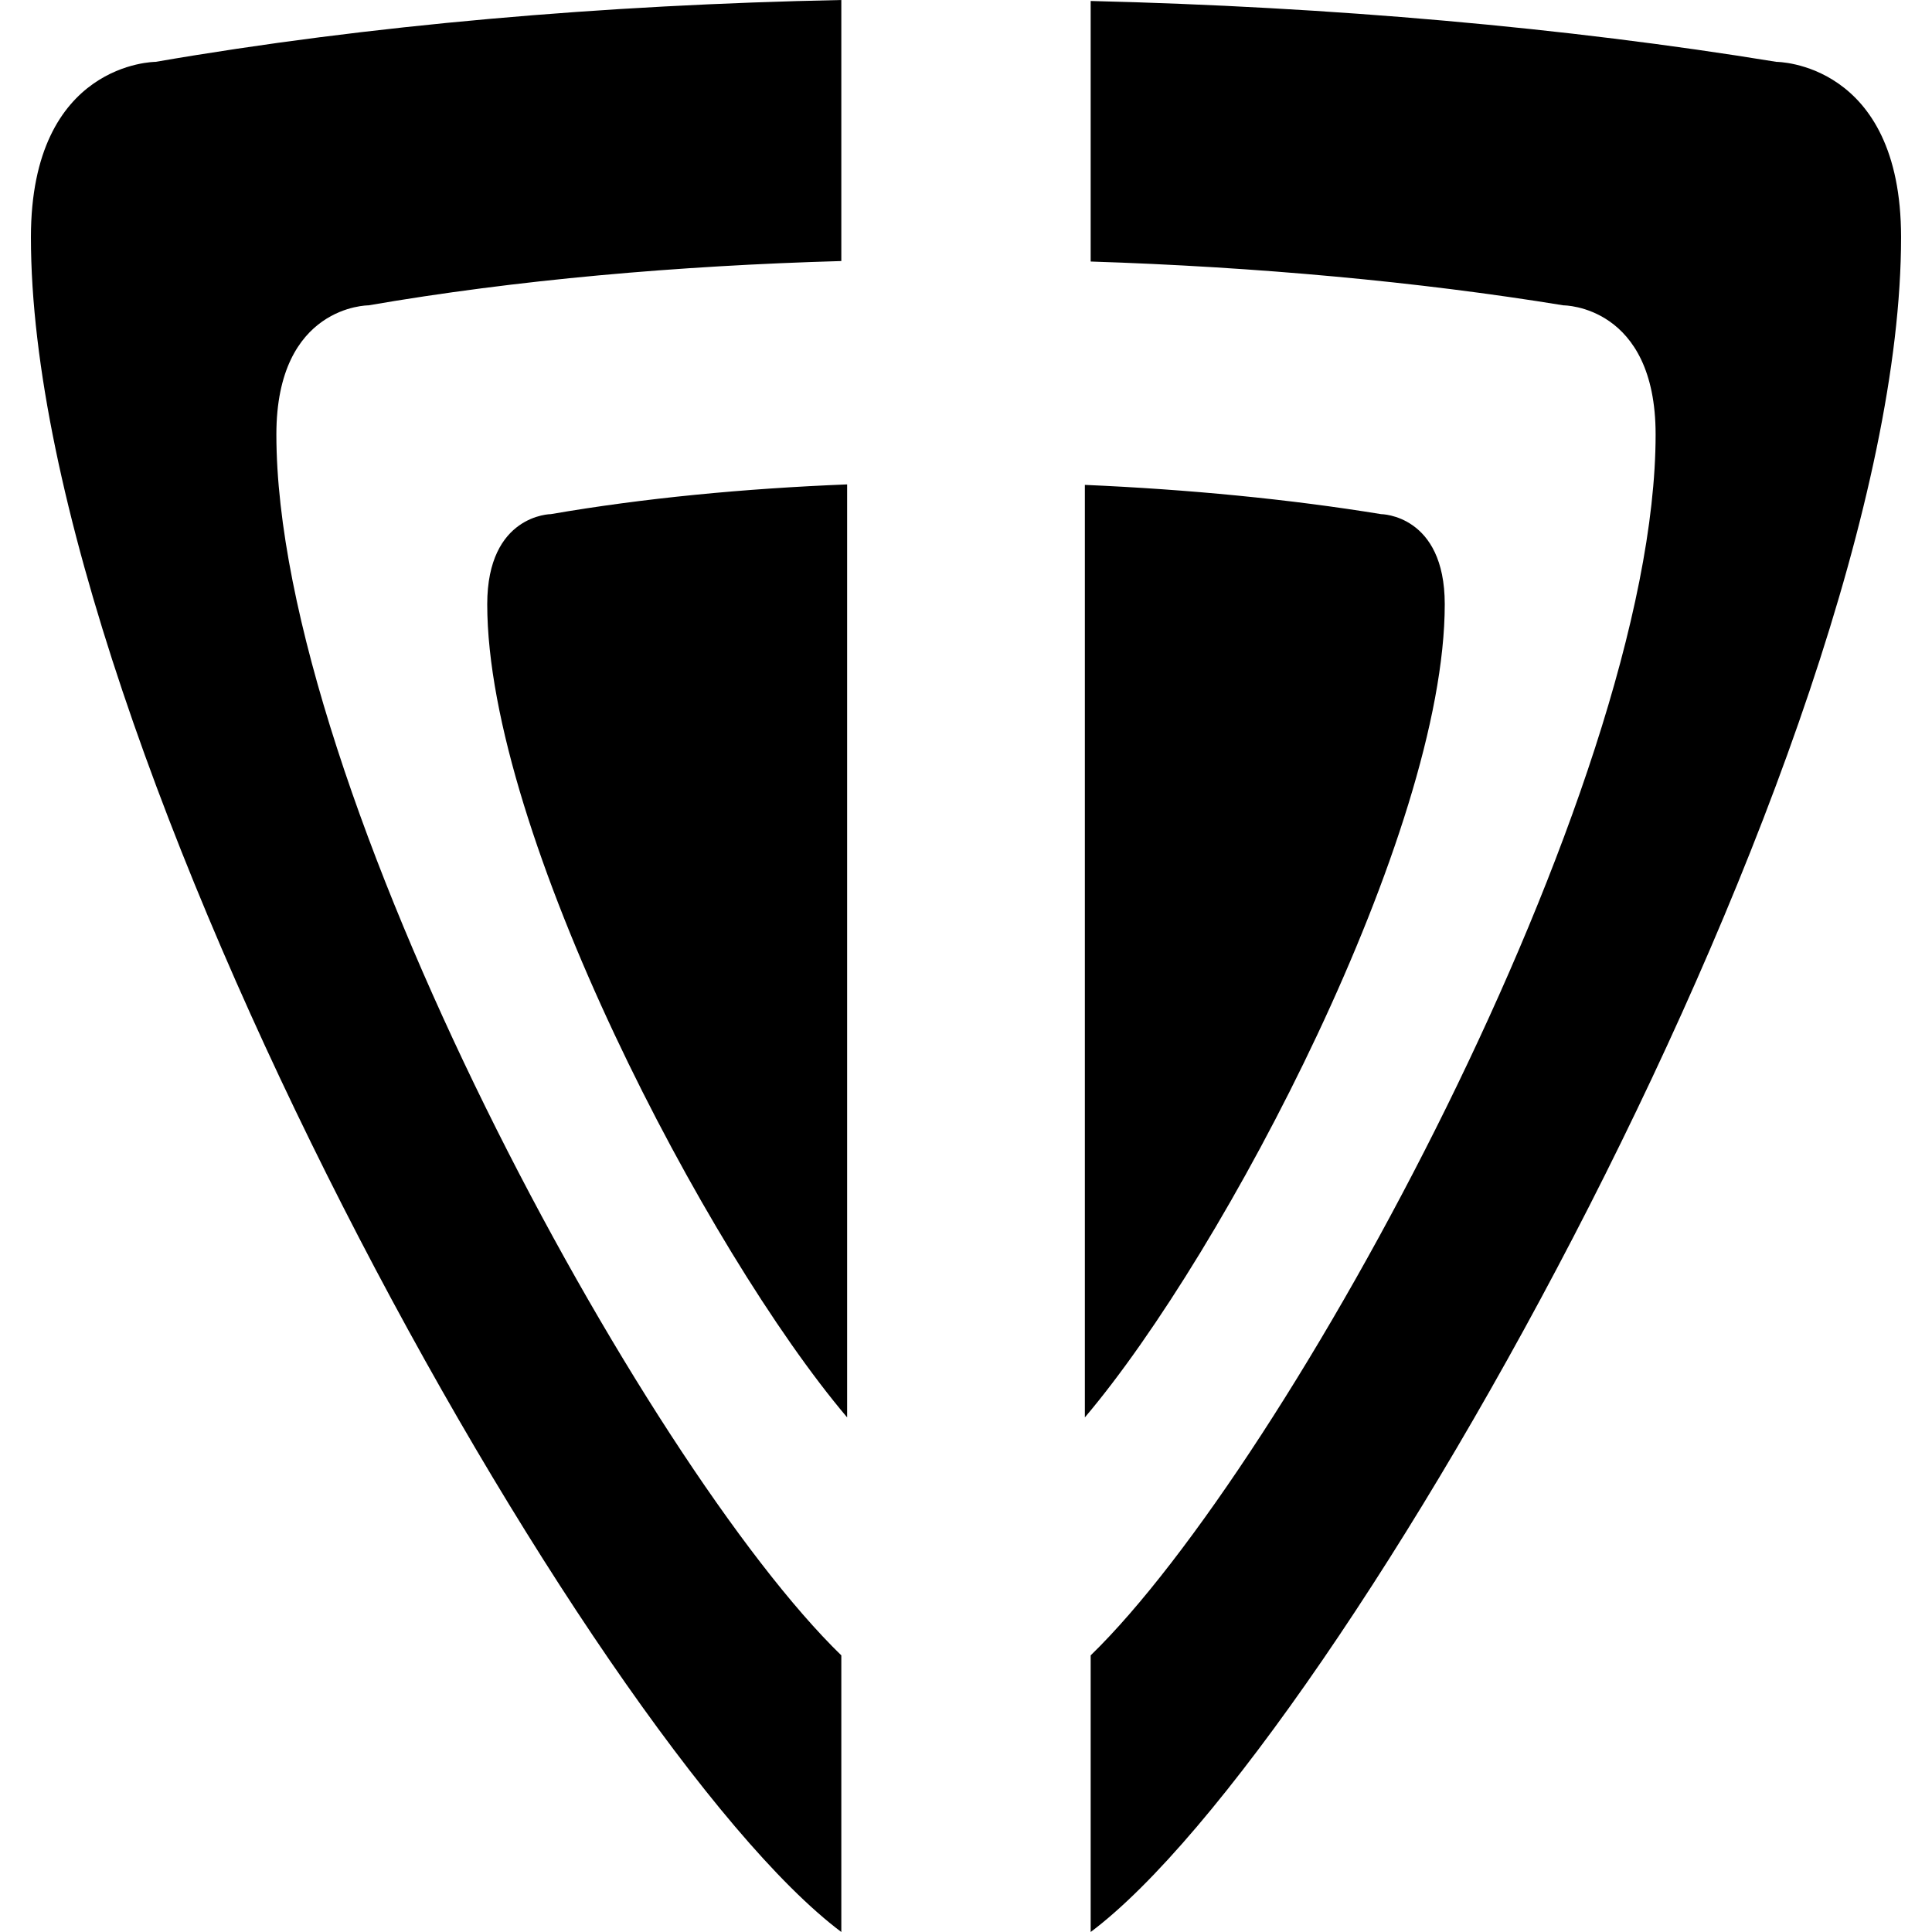
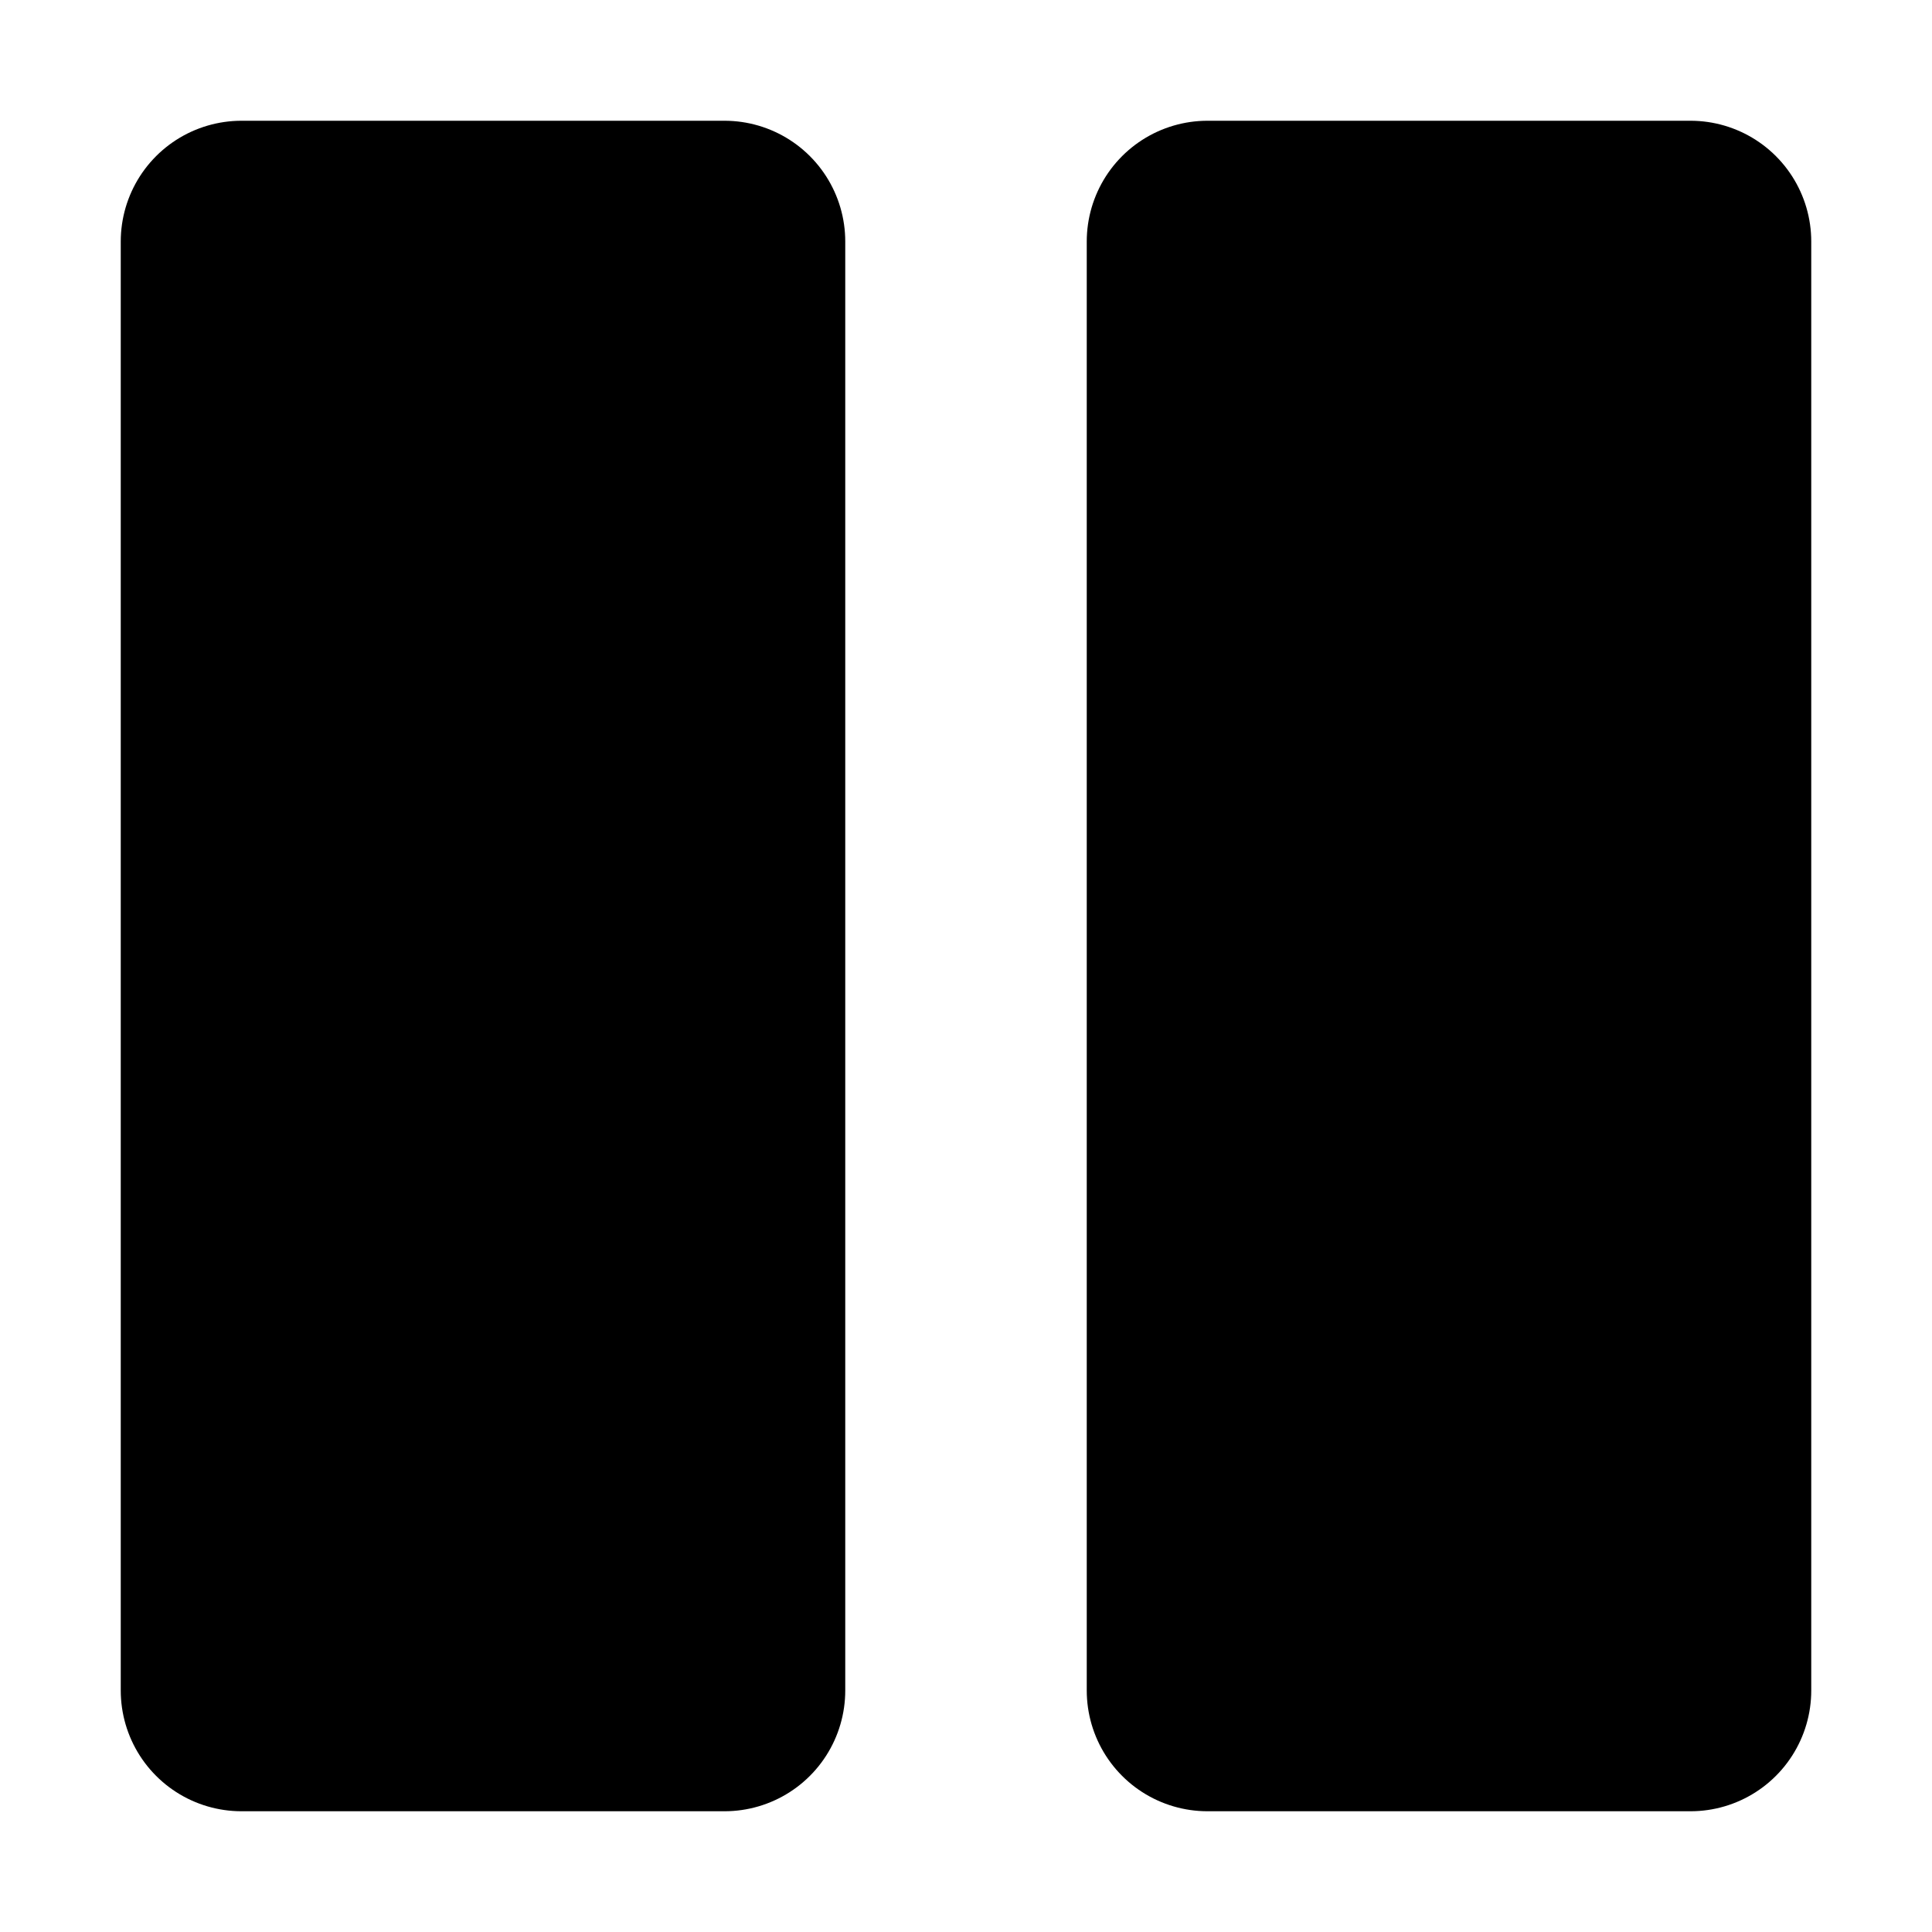
<svg xmlns="http://www.w3.org/2000/svg" width="128" height="128" id="svg2" version="1.1">
  <defs id="defs4">
-     </defs>
+     <pattern patternUnits="userSpaceOnUse" width="72" height="112" patternTransform="translate(64,916.3622)" id="pattern3607">
+       <path style="fill:#000000;fill-opacity:1;stroke:#000000;stroke-width:16;stroke-linecap:round;stroke-linejoin:round;stroke-miterlimit:4;stroke-opacity:1;stroke-dasharray:none" d="M 8,56 48,8 64,8 24,56 l 40,48 -16,0 L 8,56 z" id="path3602" />
+     </pattern>
+   </defs>
  <g id="layer1" transform="translate(0,-924.3622)">
-     <g id="g4172" transform="matrix(0,1.032518,1.032518,0,-956.5021,924.3299)">
-       <path id="rect2933" transform="translate(0,924.3622)" d="M 15.25,4 C 4,4 4,12 4,12 1.63,25.718 0.339,40.792 0.031,56 l 16.75,0 c 0.298,-10.493 1.206,-20.865 2.844,-30.344 0,0 -0.013,-5.906 8.281,-5.906 22.804,0 66.142,23.681 78.344,36.25 L 124,56 C 112,40 48,4 15.25,4 z M 0.094,72 C 0.468,87.374 1.789,102.471 4,116 c 0,0 0,8 11.25,8 C 48,124 112,88 124,72 l -17.75,0 c -12.202,12.569 -55.54,36.25 -78.344,36.25 -8.294,0 -8.281,-5.906 -8.281,-5.906 C 18.096,92.985 17.154,82.606 16.812,72 z" style="fill:#000000;fill-opacity:1;fill-rule:nonzero;stroke:none" />
-       <path style="fill:#000000;fill-opacity:1;fill-rule:nonzero;stroke:none" d="m 56.125,34.094 c -9.31,10.984 -23.844,38.74 -23.844,53.875 0,5.947 4.219,5.969 4.219,5.969 6.158,1.064 12.83,1.697 19.625,1.969 l 0,-61.812 z m 15.75,0 0,61.781 c 6.857,-0.298 13.545,-0.944 19.625,-1.938 0,0 4.219,-0.021 4.219,-5.969 0,-15.135 -14.533,-42.891 -23.844,-53.875 z" transform="matrix(0,0.9685058,-0.9685058,0,123.9999,926.3778)" id="path2997" />
-     </g>
+     <rect style="fill:#000000;fill-opacity:1;fill-rule:nonzero;stroke:#000000;stroke-width:16;stroke-linecap:round;stroke-linejoin:round;stroke-miterlimit:4;stroke-opacity:1;stroke-dasharray:none" id="rect4589" width="32" height="96" x="16" y="16" transform="translate(0,924.3622)" />
+     <rect style="fill:#000000;fill-opacity:1;fill-rule:nonzero;stroke:#000000;stroke-width:16;stroke-linecap:round;stroke-linejoin:round;stroke-miterlimit:4;stroke-opacity:1;stroke-dasharray:none" id="rect4591" width="32" height="96" x="80" y="16" transform="translate(0,924.3622)" />
  </g>
</svg>
